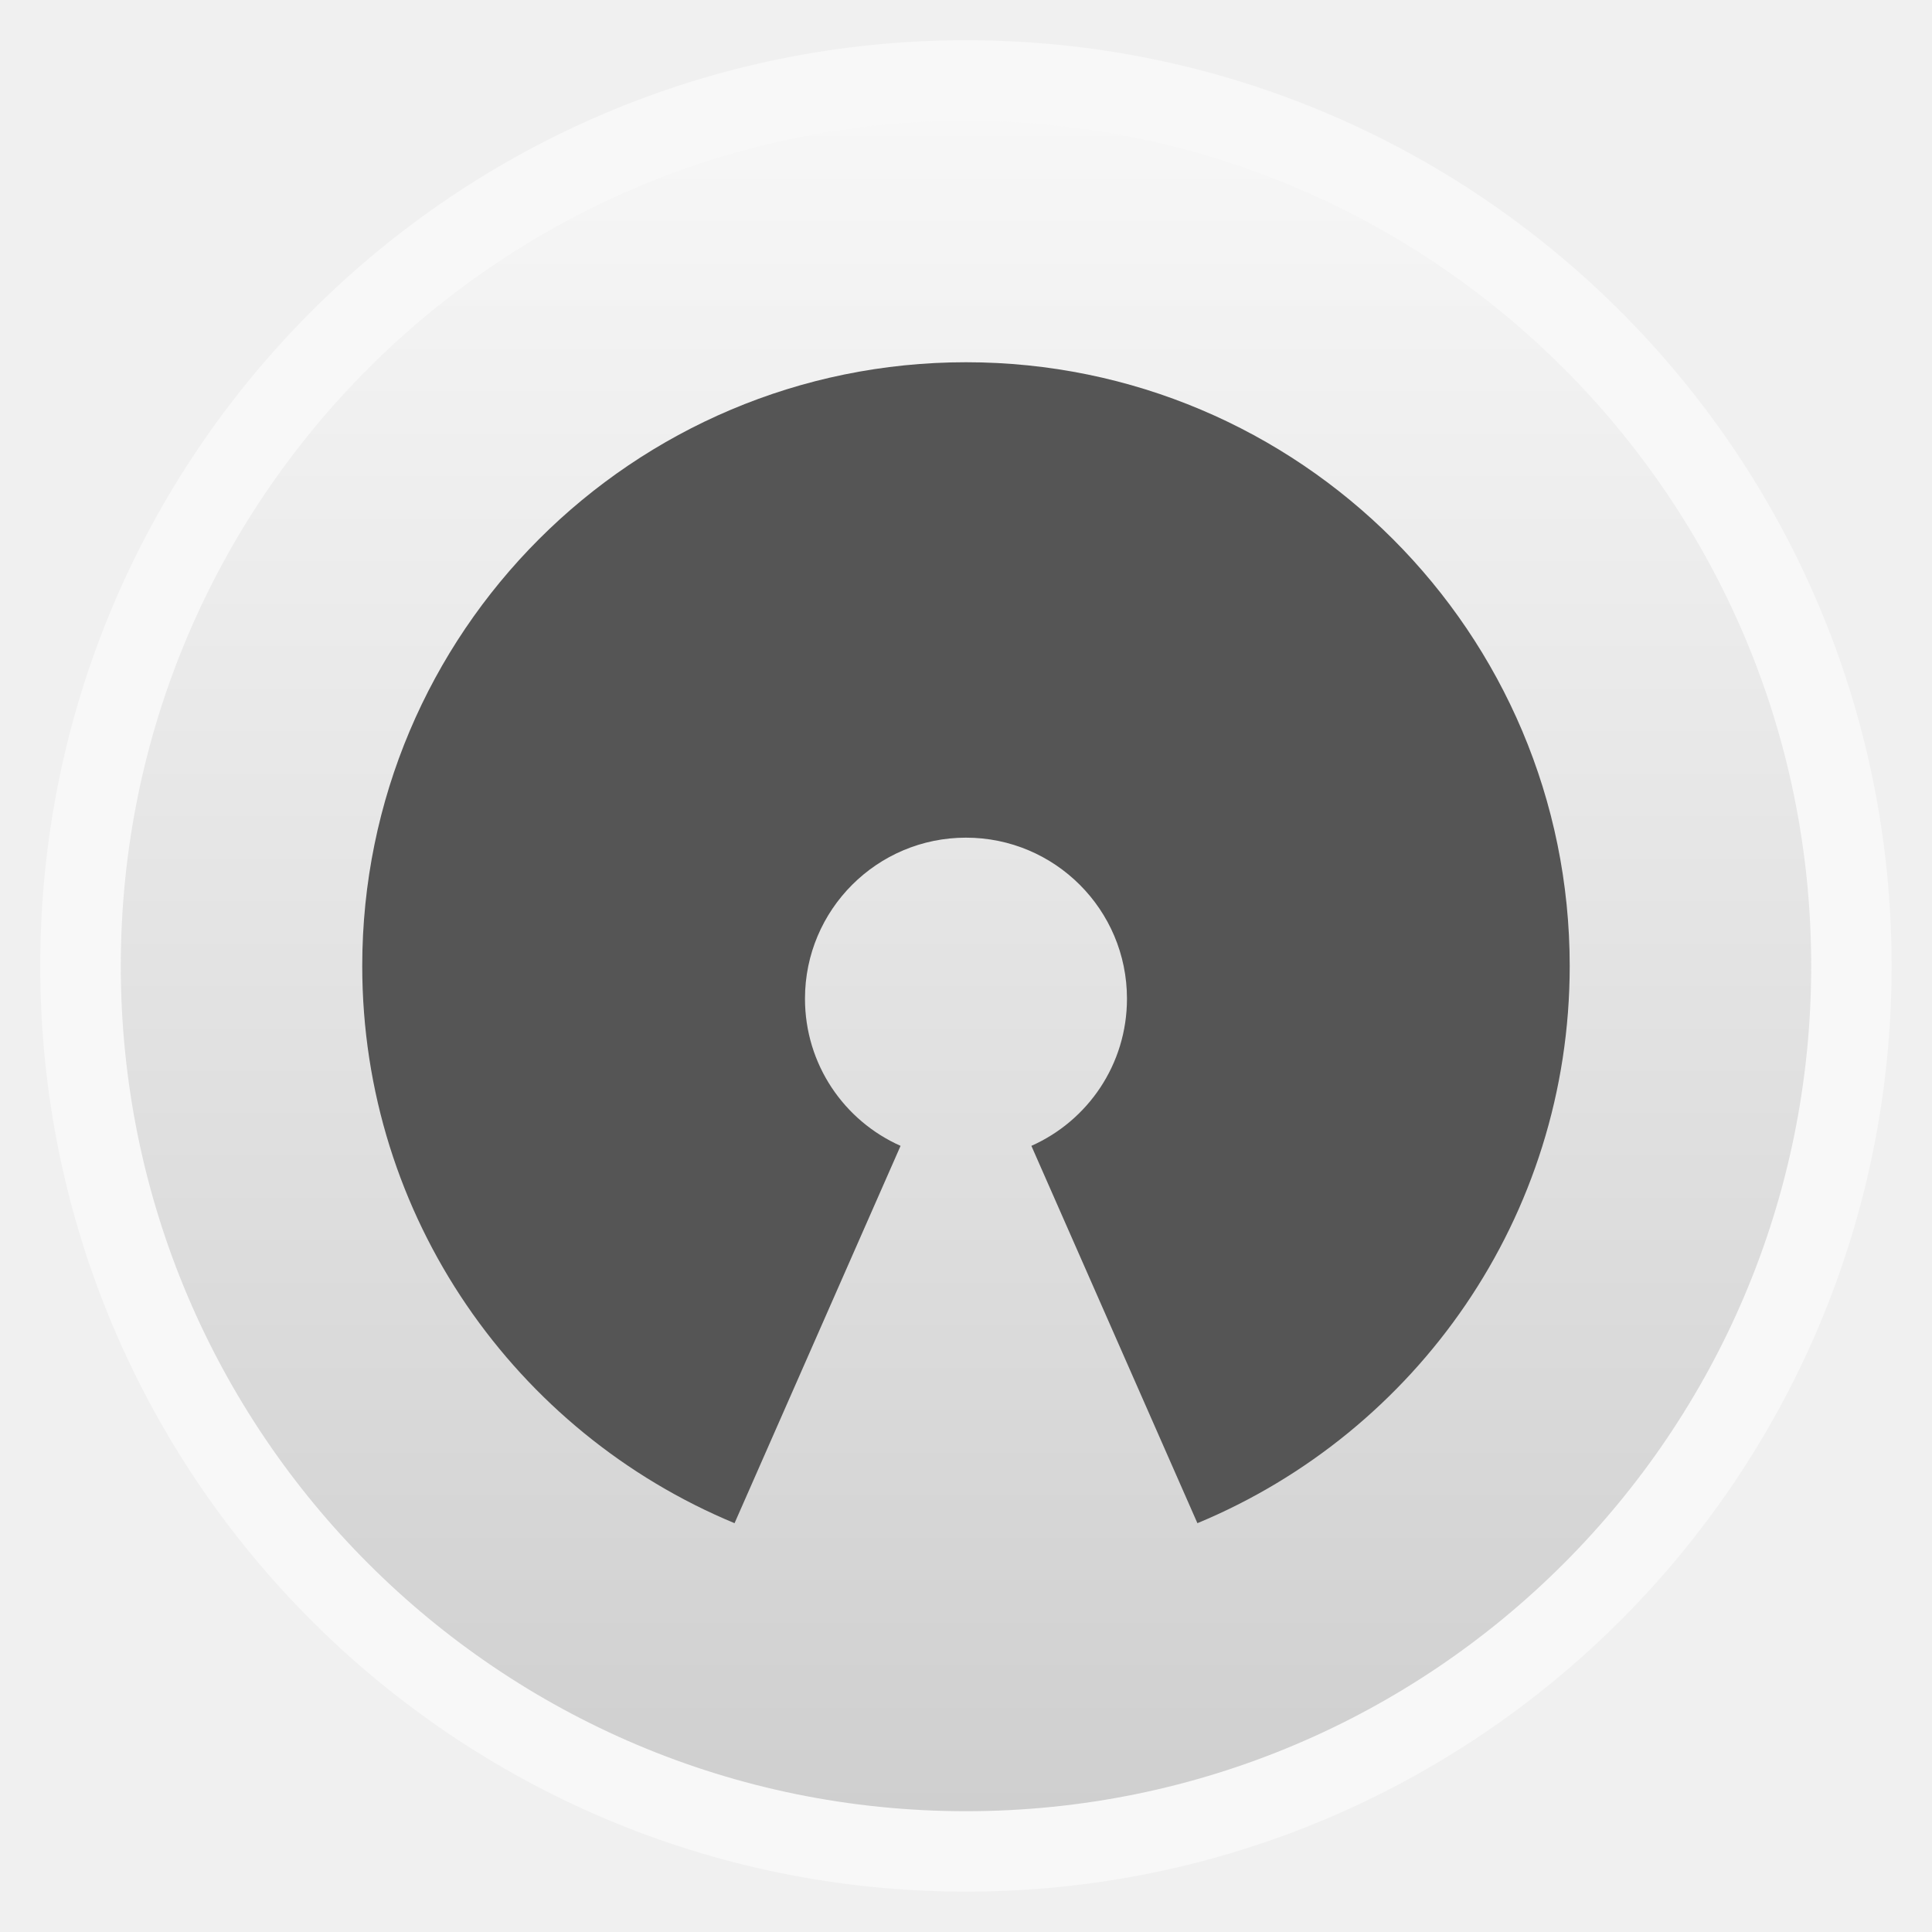
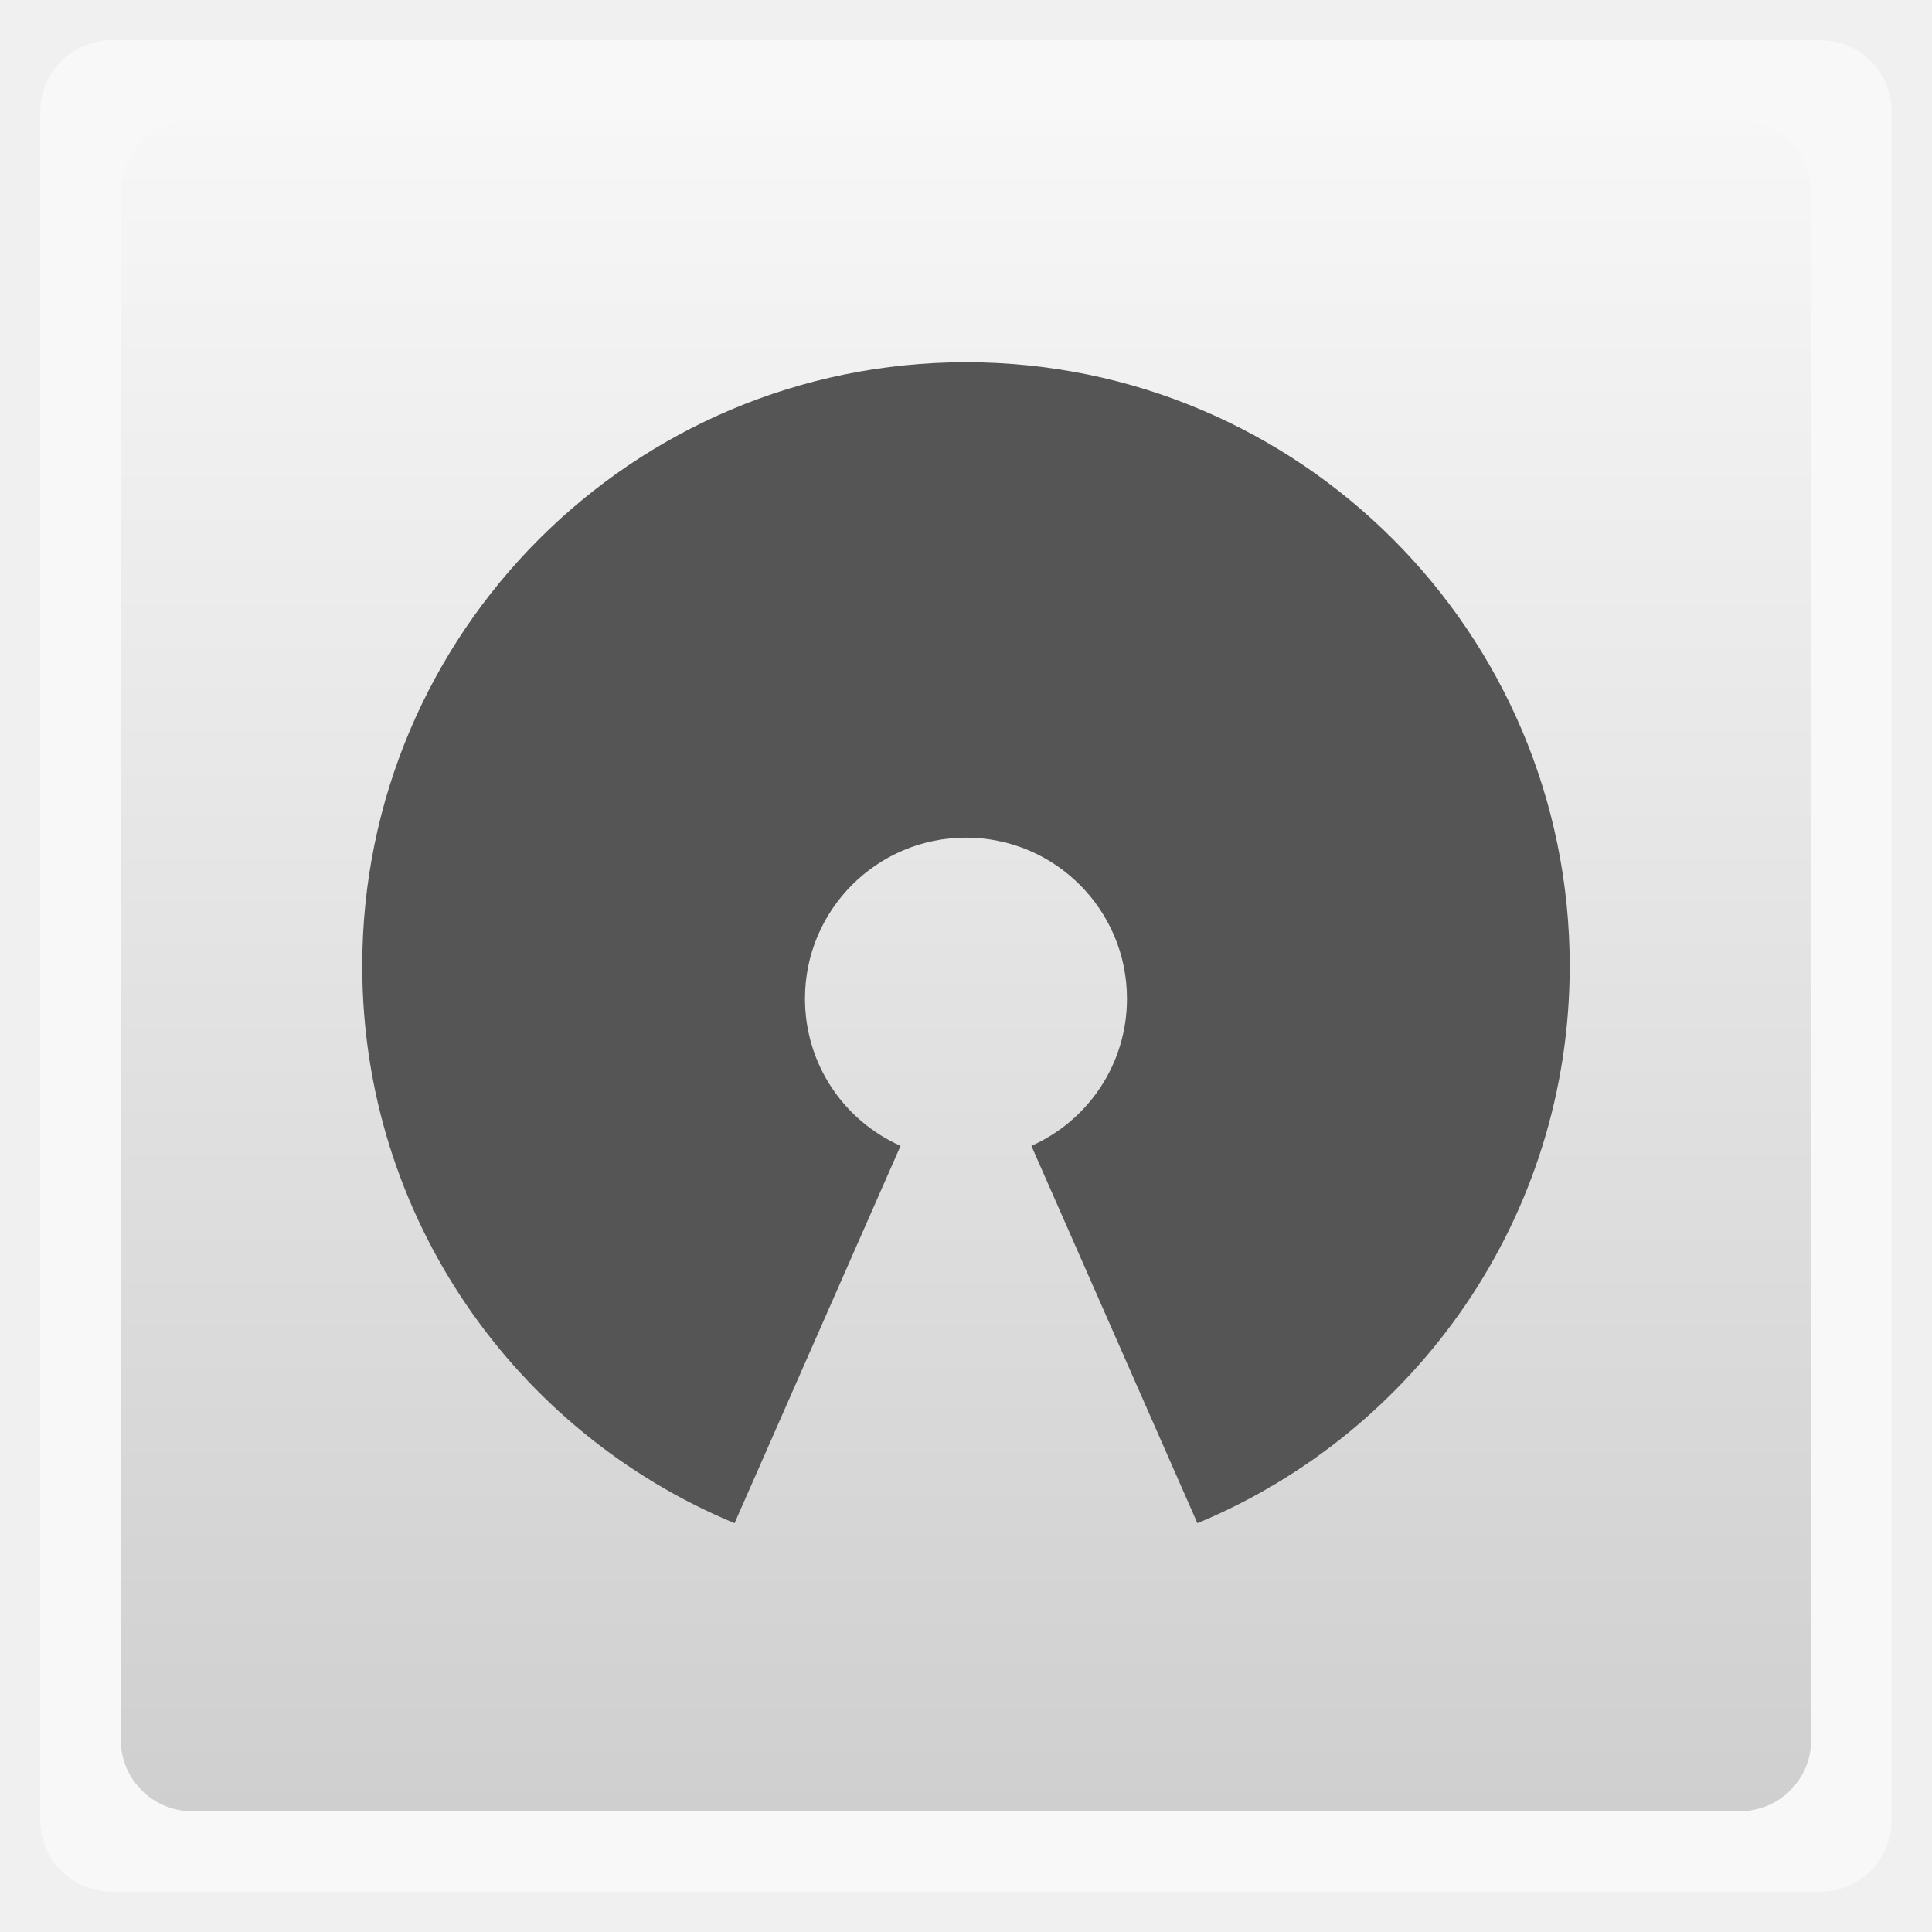
<svg xmlns="http://www.w3.org/2000/svg" xmlns:xlink="http://www.w3.org/1999/xlink" width="48" viewBox="0 0 13.547 13.547" height="48">
  <defs>
    <linearGradient id="0">
      <stop stop-color="#cfcfcf" />
      <stop offset="1" stop-color="#f7f7f7" />
    </linearGradient>
    <linearGradient gradientTransform="matrix(1.10525 0 0 1.10525 -134.2787 -295.7618)" xlink:href="#0" id="1" y1="279.1" y2="268.33" gradientUnits="userSpaceOnUse" x2="0" />
  </defs>
  <g fill-rule="evenodd">
-     <rect width="12.982" x="0.282" y="0.282" rx="6.491" height="12.982" opacity="0.5" fill="#fff" />
-     <rect width="11.853" x="0.847" y="0.847" rx="5.927" height="11.853" fill="url(#1)" />
+     <rect width="12.982" x="0.282" y="0.282" rx="0.5" height="12.982" opacity="0.5" fill="#fff" />
+     <rect width="11.853" x="0.847" y="0.847" rx="0.5" height="11.853" fill="url(#1)" />
  </g>
  <path d="M 24 9 C 15.716 9 9 15.716 9 24 C 9 30.248 12.818 35.588 18.25 37.844 L 22.375 28.469 C 20.973 27.847 20 26.445 20 24.812 C 20 22.603 21.791 20.812 24 20.812 C 26.209 20.812 28 22.603 28 24.812 C 28 26.445 27.027 27.847 25.625 28.469 L 29.75 37.844 C 35.182 35.588 39 30.248 39 24 C 39 15.716 32.284 9 24 9 z " transform="scale(0.2822222,0.2822222)" fill="#555555" />
</svg>
